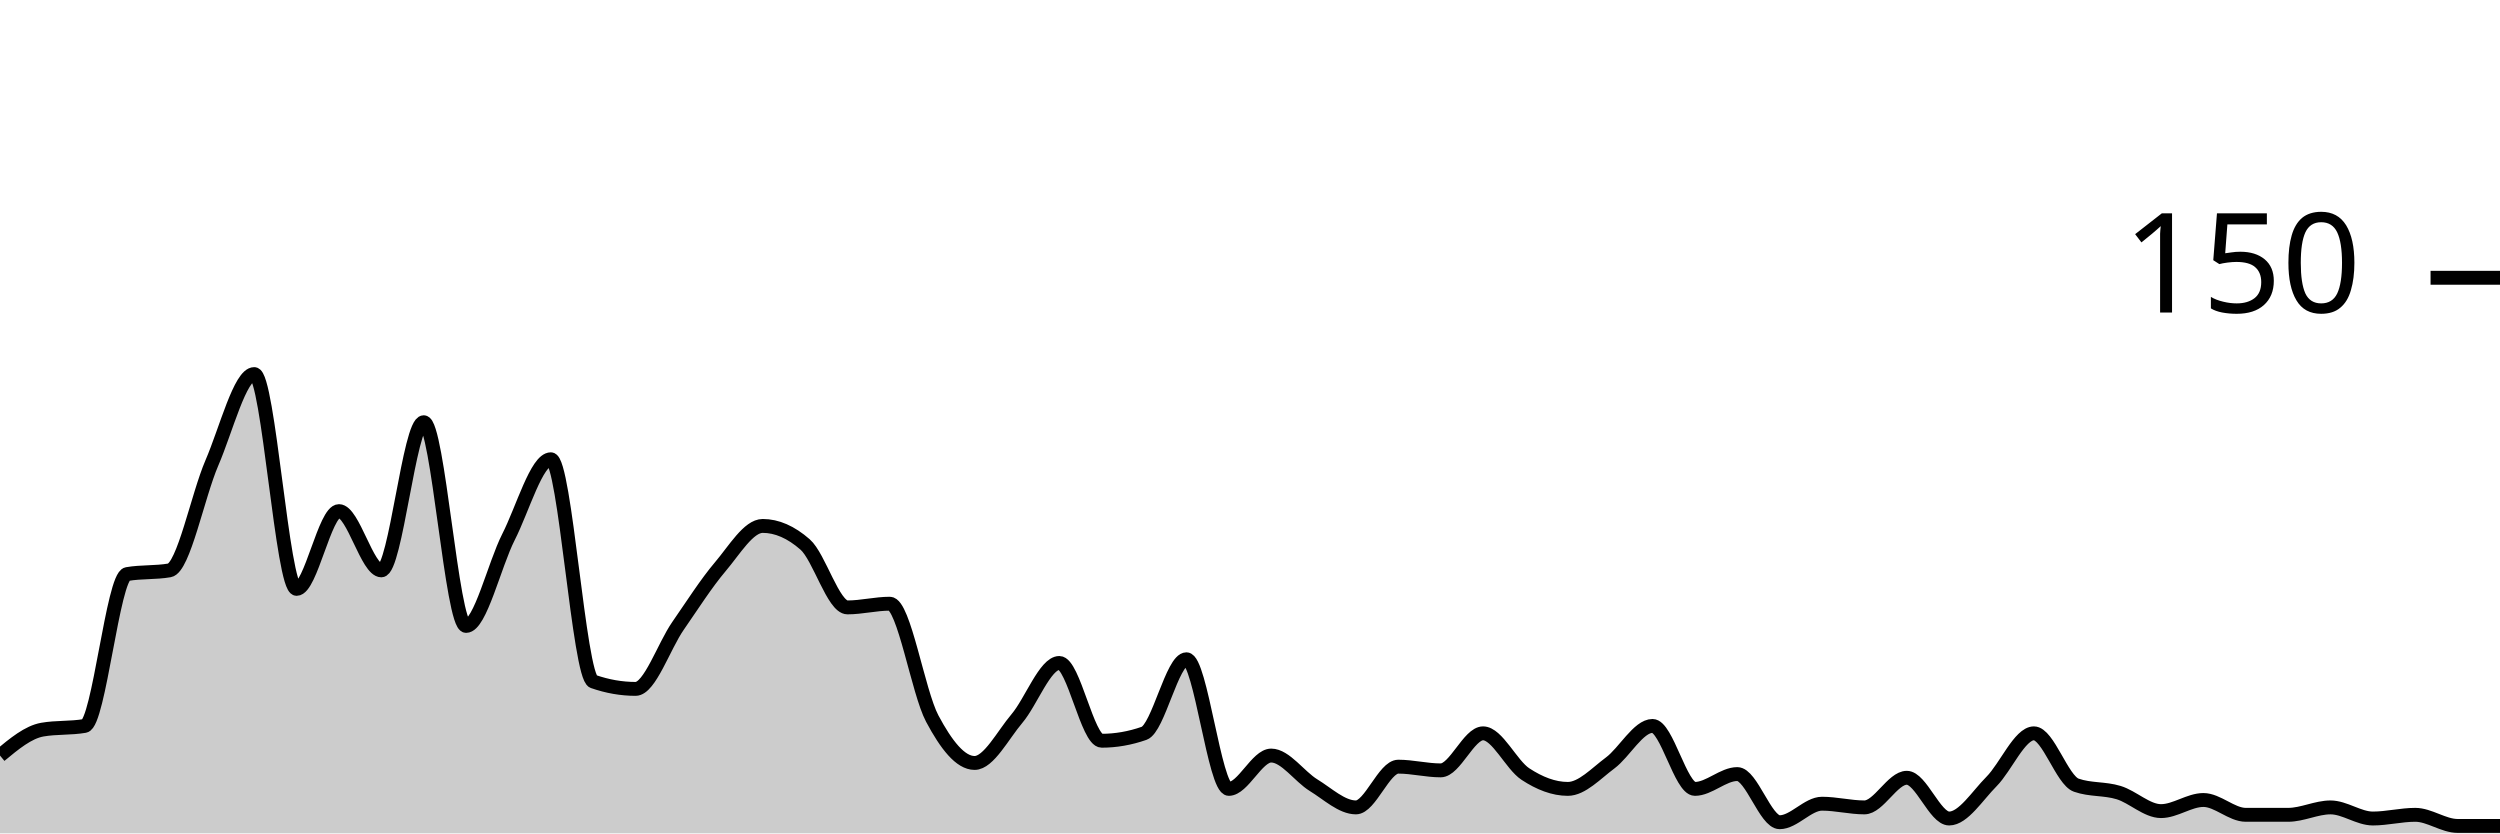
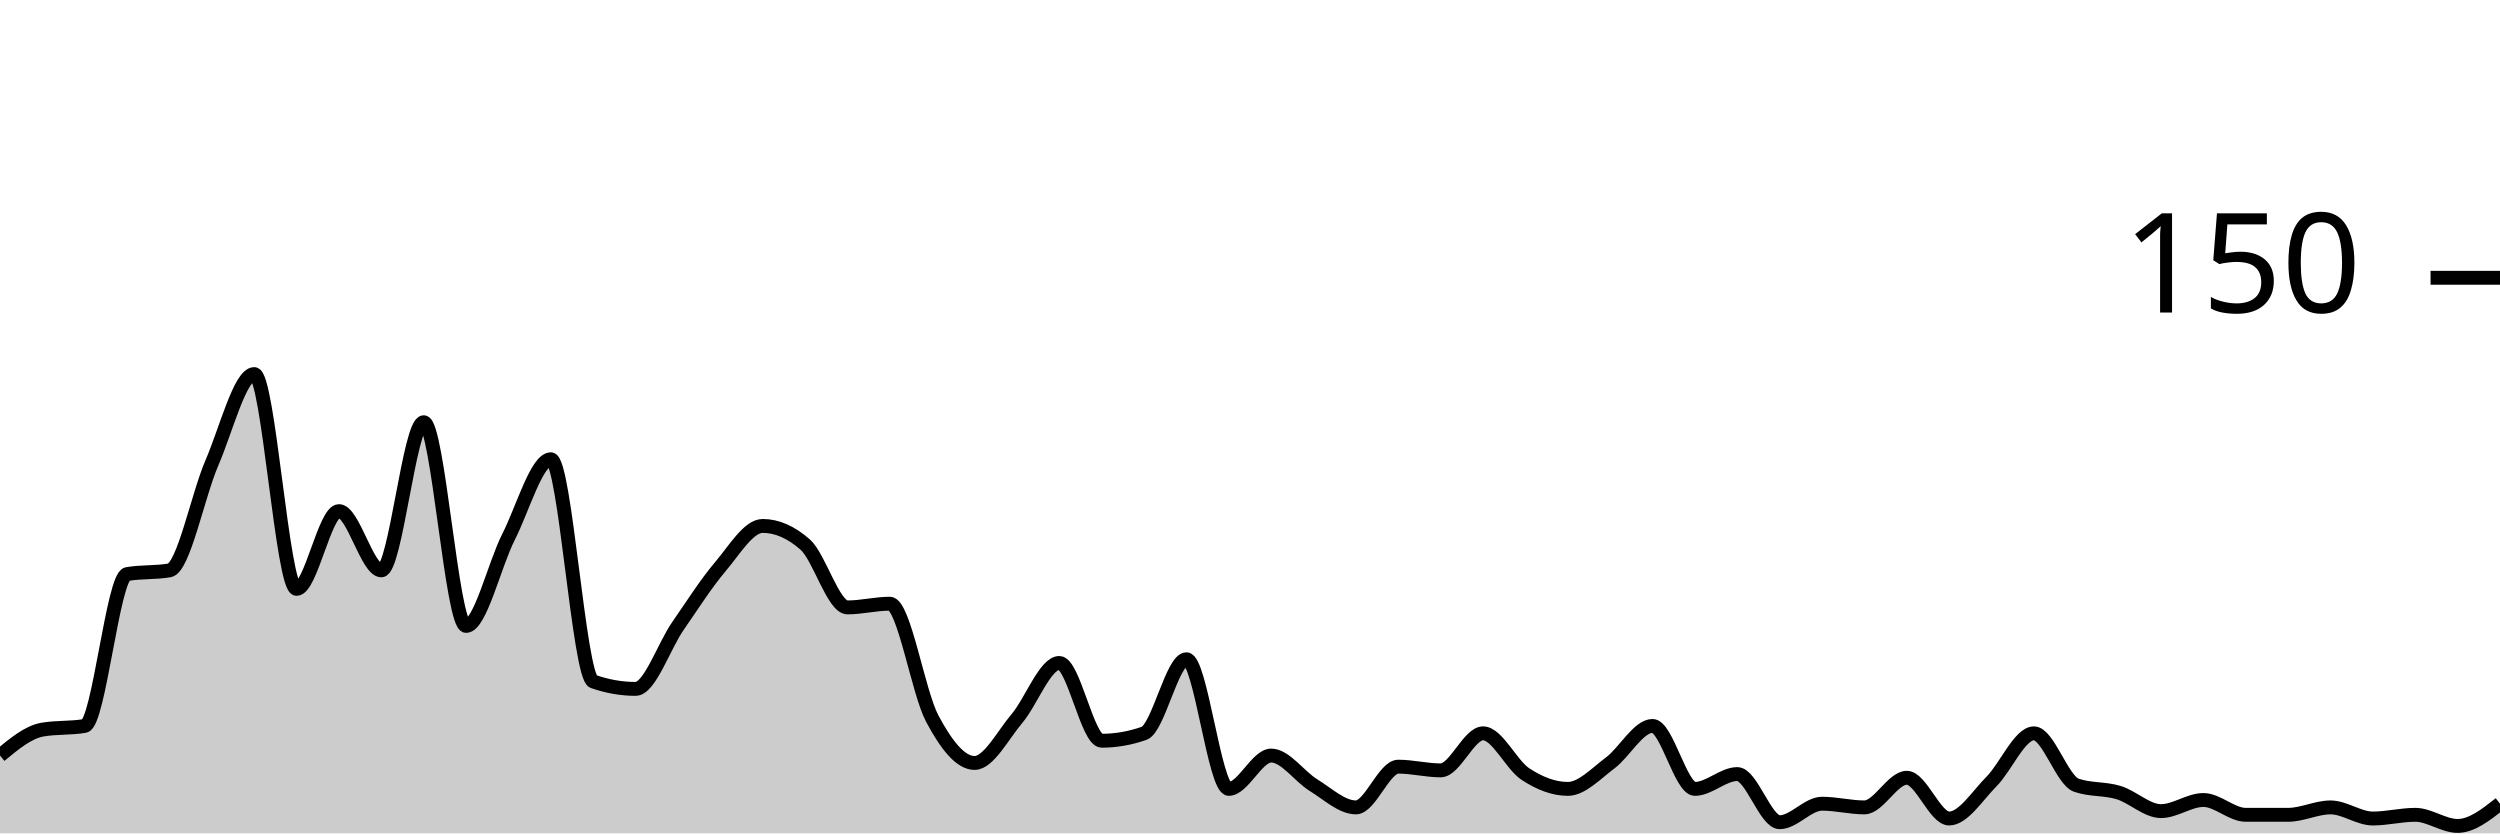
<svg xmlns="http://www.w3.org/2000/svg" viewBox="0 0 180 60">
  <g transform="translate(0,20)">
-     <path class="area" fill="rgba(0, 0, 0, 0.2)" d="M0,34.4C1.017,33.556,2.034,32.711,3.051,32.533C4.068,32.356,5.085,32.444,6.102,32.267C7.119,32.089,8.136,21.511,9.153,21.333C10.169,21.156,11.186,21.244,12.203,21.067C13.22,20.889,14.237,15.689,15.254,13.333C16.271,10.978,17.288,6.933,18.305,6.933C19.322,6.933,20.339,22.4,21.356,22.4C22.373,22.4,23.39,16.8,24.407,16.8C25.424,16.8,26.441,21.067,27.458,21.067C28.475,21.067,29.492,10.4,30.508,10.4C31.525,10.4,32.542,25.067,33.559,25.067C34.576,25.067,35.593,20.667,36.61,18.667C37.627,16.667,38.644,13.067,39.661,13.067C40.678,13.067,41.695,28.711,42.712,29.067C43.729,29.422,44.746,29.6,45.763,29.6C46.78,29.6,47.797,26.533,48.814,25.067C49.831,23.6,50.847,22,51.864,20.8C52.881,19.6,53.898,17.867,54.915,17.867C55.932,17.867,56.949,18.311,57.966,19.2C58.983,20.089,60,23.733,61.017,23.733C62.034,23.733,63.051,23.467,64.068,23.467C65.085,23.467,66.102,29.822,67.119,31.733C68.136,33.644,69.153,34.933,70.169,34.933C71.186,34.933,72.203,32.933,73.22,31.733C74.237,30.533,75.254,27.733,76.271,27.733C77.288,27.733,78.305,33.333,79.322,33.333C80.339,33.333,81.356,33.156,82.373,32.8C83.39,32.444,84.407,27.467,85.424,27.467C86.441,27.467,87.458,36.8,88.475,36.8C89.492,36.8,90.508,34.4,91.525,34.4C92.542,34.4,93.559,35.911,94.576,36.533C95.593,37.156,96.61,38.133,97.627,38.133C98.644,38.133,99.661,35.2,100.678,35.2C101.695,35.2,102.712,35.467,103.729,35.467C104.746,35.467,105.763,32.8,106.78,32.8C107.797,32.8,108.814,35.067,109.831,35.733C110.847,36.4,111.864,36.8,112.881,36.8C113.898,36.8,114.915,35.689,115.932,34.933C116.949,34.178,117.966,32.267,118.983,32.267C120,32.267,121.017,36.8,122.034,36.8C123.051,36.8,124.068,35.733,125.085,35.733C126.102,35.733,127.119,39.2,128.136,39.2C129.153,39.2,130.169,37.867,131.186,37.867C132.203,37.867,133.22,38.133,134.237,38.133C135.254,38.133,136.271,36,137.288,36C138.305,36,139.322,38.933,140.339,38.933C141.356,38.933,142.373,37.289,143.39,36.267C144.407,35.244,145.424,32.8,146.441,32.8C147.458,32.8,148.475,36.178,149.492,36.533C150.508,36.889,151.525,36.756,152.542,37.067C153.559,37.378,154.576,38.4,155.593,38.4C156.61,38.4,157.627,37.6,158.644,37.6C159.661,37.6,160.678,38.667,161.695,38.667C162.712,38.667,163.729,38.667,164.746,38.667C165.763,38.667,166.78,38.133,167.797,38.133C168.814,38.133,169.831,38.933,170.847,38.933C171.864,38.933,172.881,38.667,173.898,38.667C174.915,38.667,175.932,39.467,176.949,39.467C177.966,39.467,178.983,39.467,180,39.467L180,40C178.983,40,177.966,40,176.949,40C175.932,40,174.915,40,173.898,40C172.881,40,171.864,40,170.847,40C169.831,40,168.814,40,167.797,40C166.78,40,165.763,40,164.746,40C163.729,40,162.712,40,161.695,40C160.678,40,159.661,40,158.644,40C157.627,40,156.61,40,155.593,40C154.576,40,153.559,40,152.542,40C151.525,40,150.508,40,149.492,40C148.475,40,147.458,40,146.441,40C145.424,40,144.407,40,143.39,40C142.373,40,141.356,40,140.339,40C139.322,40,138.305,40,137.288,40C136.271,40,135.254,40,134.237,40C133.22,40,132.203,40,131.186,40C130.169,40,129.153,40,128.136,40C127.119,40,126.102,40,125.085,40C124.068,40,123.051,40,122.034,40C121.017,40,120,40,118.983,40C117.966,40,116.949,40,115.932,40C114.915,40,113.898,40,112.881,40C111.864,40,110.847,40,109.831,40C108.814,40,107.797,40,106.78,40C105.763,40,104.746,40,103.729,40C102.712,40,101.695,40,100.678,40C99.661,40,98.644,40,97.627,40C96.61,40,95.593,40,94.576,40C93.559,40,92.542,40,91.525,40C90.508,40,89.492,40,88.475,40C87.458,40,86.441,40,85.424,40C84.407,40,83.39,40,82.373,40C81.356,40,80.339,40,79.322,40C78.305,40,77.288,40,76.271,40C75.254,40,74.237,40,73.22,40C72.203,40,71.186,40,70.169,40C69.153,40,68.136,40,67.119,40C66.102,40,65.085,40,64.068,40C63.051,40,62.034,40,61.017,40C60,40,58.983,40,57.966,40C56.949,40,55.932,40,54.915,40C53.898,40,52.881,40,51.864,40C50.847,40,49.831,40,48.814,40C47.797,40,46.78,40,45.763,40C44.746,40,43.729,40,42.712,40C41.695,40,40.678,40,39.661,40C38.644,40,37.627,40,36.61,40C35.593,40,34.576,40,33.559,40C32.542,40,31.525,40,30.508,40C29.492,40,28.475,40,27.458,40C26.441,40,25.424,40,24.407,40C23.39,40,22.373,40,21.356,40C20.339,40,19.322,40,18.305,40C17.288,40,16.271,40,15.254,40C14.237,40,13.22,40,12.203,40C11.186,40,10.169,40,9.153,40C8.136,40,7.119,40,6.102,40C5.085,40,4.068,40,3.051,40C2.034,40,1.017,40,0,40Z" />
-     <path class="line" stroke="black" fill="none" d="M0,34.4C1.017,33.556,2.034,32.711,3.051,32.533C4.068,32.356,5.085,32.444,6.102,32.267C7.119,32.089,8.136,21.511,9.153,21.333C10.169,21.156,11.186,21.244,12.203,21.067C13.22,20.889,14.237,15.689,15.254,13.333C16.271,10.978,17.288,6.933,18.305,6.933C19.322,6.933,20.339,22.4,21.356,22.4C22.373,22.4,23.39,16.8,24.407,16.8C25.424,16.8,26.441,21.067,27.458,21.067C28.475,21.067,29.492,10.4,30.508,10.4C31.525,10.4,32.542,25.067,33.559,25.067C34.576,25.067,35.593,20.667,36.61,18.667C37.627,16.667,38.644,13.067,39.661,13.067C40.678,13.067,41.695,28.711,42.712,29.067C43.729,29.422,44.746,29.6,45.763,29.6C46.78,29.6,47.797,26.533,48.814,25.067C49.831,23.6,50.847,22,51.864,20.8C52.881,19.6,53.898,17.867,54.915,17.867C55.932,17.867,56.949,18.311,57.966,19.2C58.983,20.089,60,23.733,61.017,23.733C62.034,23.733,63.051,23.467,64.068,23.467C65.085,23.467,66.102,29.822,67.119,31.733C68.136,33.644,69.153,34.933,70.169,34.933C71.186,34.933,72.203,32.933,73.22,31.733C74.237,30.533,75.254,27.733,76.271,27.733C77.288,27.733,78.305,33.333,79.322,33.333C80.339,33.333,81.356,33.156,82.373,32.8C83.39,32.444,84.407,27.467,85.424,27.467C86.441,27.467,87.458,36.8,88.475,36.8C89.492,36.8,90.508,34.4,91.525,34.4C92.542,34.4,93.559,35.911,94.576,36.533C95.593,37.156,96.61,38.133,97.627,38.133C98.644,38.133,99.661,35.2,100.678,35.2C101.695,35.2,102.712,35.467,103.729,35.467C104.746,35.467,105.763,32.8,106.78,32.8C107.797,32.8,108.814,35.067,109.831,35.733C110.847,36.4,111.864,36.8,112.881,36.8C113.898,36.8,114.915,35.689,115.932,34.933C116.949,34.178,117.966,32.267,118.983,32.267C120,32.267,121.017,36.8,122.034,36.8C123.051,36.8,124.068,35.733,125.085,35.733C126.102,35.733,127.119,39.2,128.136,39.2C129.153,39.2,130.169,37.867,131.186,37.867C132.203,37.867,133.22,38.133,134.237,38.133C135.254,38.133,136.271,36,137.288,36C138.305,36,139.322,38.933,140.339,38.933C141.356,38.933,142.373,37.289,143.39,36.267C144.407,35.244,145.424,32.8,146.441,32.8C147.458,32.8,148.475,36.178,149.492,36.533C150.508,36.889,151.525,36.756,152.542,37.067C153.559,37.378,154.576,38.4,155.593,38.4C156.61,38.4,157.627,37.6,158.644,37.6C159.661,37.6,160.678,38.667,161.695,38.667C162.712,38.667,163.729,38.667,164.746,38.667C165.763,38.667,166.78,38.133,167.797,38.133C168.814,38.133,169.831,38.933,170.847,38.933C171.864,38.933,172.881,38.667,173.898,38.667C174.915,38.667,175.932,39.467,176.949,39.467C177.966,39.467,178.983,39.467,180,39.467" />
+     <path class="area" fill="rgba(0, 0, 0, 0.2)" d="M0,34.4C1.017,33.556,2.034,32.711,3.051,32.533C4.068,32.356,5.085,32.444,6.102,32.267C7.119,32.089,8.136,21.511,9.153,21.333C10.169,21.156,11.186,21.244,12.203,21.067C13.22,20.889,14.237,15.689,15.254,13.333C16.271,10.978,17.288,6.933,18.305,6.933C19.322,6.933,20.339,22.4,21.356,22.4C22.373,22.4,23.39,16.8,24.407,16.8C25.424,16.8,26.441,21.067,27.458,21.067C28.475,21.067,29.492,10.4,30.508,10.4C31.525,10.4,32.542,25.067,33.559,25.067C34.576,25.067,35.593,20.667,36.61,18.667C37.627,16.667,38.644,13.067,39.661,13.067C40.678,13.067,41.695,28.711,42.712,29.067C43.729,29.422,44.746,29.6,45.763,29.6C46.78,29.6,47.797,26.533,48.814,25.067C49.831,23.6,50.847,22,51.864,20.8C52.881,19.6,53.898,17.867,54.915,17.867C55.932,17.867,56.949,18.311,57.966,19.2C58.983,20.089,60,23.733,61.017,23.733C62.034,23.733,63.051,23.467,64.068,23.467C65.085,23.467,66.102,29.822,67.119,31.733C68.136,33.644,69.153,34.933,70.169,34.933C71.186,34.933,72.203,32.933,73.22,31.733C74.237,30.533,75.254,27.733,76.271,27.733C77.288,27.733,78.305,33.333,79.322,33.333C80.339,33.333,81.356,33.156,82.373,32.8C83.39,32.444,84.407,27.467,85.424,27.467C86.441,27.467,87.458,36.8,88.475,36.8C89.492,36.8,90.508,34.4,91.525,34.4C92.542,34.4,93.559,35.911,94.576,36.533C95.593,37.156,96.61,38.133,97.627,38.133C98.644,38.133,99.661,35.2,100.678,35.2C101.695,35.2,102.712,35.467,103.729,35.467C104.746,35.467,105.763,32.8,106.78,32.8C107.797,32.8,108.814,35.067,109.831,35.733C110.847,36.4,111.864,36.8,112.881,36.8C113.898,36.8,114.915,35.689,115.932,34.933C116.949,34.178,117.966,32.267,118.983,32.267C120,32.267,121.017,36.8,122.034,36.8C123.051,36.8,124.068,35.733,125.085,35.733C126.102,35.733,127.119,39.2,128.136,39.2C129.153,39.2,130.169,37.867,131.186,37.867C132.203,37.867,133.22,38.133,134.237,38.133C135.254,38.133,136.271,36,137.288,36C138.305,36,139.322,38.933,140.339,38.933C141.356,38.933,142.373,37.289,143.39,36.267C144.407,35.244,145.424,32.8,146.441,32.8C147.458,32.8,148.475,36.178,149.492,36.533C150.508,36.889,151.525,36.756,152.542,37.067C153.559,37.378,154.576,38.4,155.593,38.4C156.61,38.4,157.627,37.6,158.644,37.6C159.661,37.6,160.678,38.667,161.695,38.667C162.712,38.667,163.729,38.667,164.746,38.667C165.763,38.667,166.78,38.133,167.797,38.133C168.814,38.133,169.831,38.933,170.847,38.933C171.864,38.933,172.881,38.667,173.898,38.667C174.915,38.667,175.932,39.467,176.949,39.467C177.966,39.467,178.983,38.667,180,37.867L180,40C178.983,40,177.966,40,176.949,40C175.932,40,174.915,40,173.898,40C172.881,40,171.864,40,170.847,40C169.831,40,168.814,40,167.797,40C166.78,40,165.763,40,164.746,40C163.729,40,162.712,40,161.695,40C160.678,40,159.661,40,158.644,40C157.627,40,156.61,40,155.593,40C154.576,40,153.559,40,152.542,40C151.525,40,150.508,40,149.492,40C148.475,40,147.458,40,146.441,40C145.424,40,144.407,40,143.39,40C142.373,40,141.356,40,140.339,40C139.322,40,138.305,40,137.288,40C136.271,40,135.254,40,134.237,40C133.22,40,132.203,40,131.186,40C130.169,40,129.153,40,128.136,40C127.119,40,126.102,40,125.085,40C124.068,40,123.051,40,122.034,40C121.017,40,120,40,118.983,40C117.966,40,116.949,40,115.932,40C114.915,40,113.898,40,112.881,40C111.864,40,110.847,40,109.831,40C108.814,40,107.797,40,106.78,40C105.763,40,104.746,40,103.729,40C102.712,40,101.695,40,100.678,40C99.661,40,98.644,40,97.627,40C96.61,40,95.593,40,94.576,40C93.559,40,92.542,40,91.525,40C90.508,40,89.492,40,88.475,40C87.458,40,86.441,40,85.424,40C84.407,40,83.39,40,82.373,40C81.356,40,80.339,40,79.322,40C78.305,40,77.288,40,76.271,40C75.254,40,74.237,40,73.22,40C72.203,40,71.186,40,70.169,40C69.153,40,68.136,40,67.119,40C66.102,40,65.085,40,64.068,40C63.051,40,62.034,40,61.017,40C60,40,58.983,40,57.966,40C56.949,40,55.932,40,54.915,40C53.898,40,52.881,40,51.864,40C50.847,40,49.831,40,48.814,40C47.797,40,46.78,40,45.763,40C44.746,40,43.729,40,42.712,40C41.695,40,40.678,40,39.661,40C38.644,40,37.627,40,36.61,40C35.593,40,34.576,40,33.559,40C32.542,40,31.525,40,30.508,40C29.492,40,28.475,40,27.458,40C26.441,40,25.424,40,24.407,40C23.39,40,22.373,40,21.356,40C20.339,40,19.322,40,18.305,40C17.288,40,16.271,40,15.254,40C14.237,40,13.22,40,12.203,40C11.186,40,10.169,40,9.153,40C8.136,40,7.119,40,6.102,40C5.085,40,4.068,40,3.051,40C2.034,40,1.017,40,0,40Z" />
+     <path class="line" stroke="black" fill="none" d="M0,34.4C1.017,33.556,2.034,32.711,3.051,32.533C4.068,32.356,5.085,32.444,6.102,32.267C7.119,32.089,8.136,21.511,9.153,21.333C10.169,21.156,11.186,21.244,12.203,21.067C13.22,20.889,14.237,15.689,15.254,13.333C16.271,10.978,17.288,6.933,18.305,6.933C19.322,6.933,20.339,22.4,21.356,22.4C22.373,22.4,23.39,16.8,24.407,16.8C25.424,16.8,26.441,21.067,27.458,21.067C28.475,21.067,29.492,10.4,30.508,10.4C31.525,10.4,32.542,25.067,33.559,25.067C34.576,25.067,35.593,20.667,36.61,18.667C37.627,16.667,38.644,13.067,39.661,13.067C40.678,13.067,41.695,28.711,42.712,29.067C43.729,29.422,44.746,29.6,45.763,29.6C46.78,29.6,47.797,26.533,48.814,25.067C49.831,23.6,50.847,22,51.864,20.8C52.881,19.6,53.898,17.867,54.915,17.867C55.932,17.867,56.949,18.311,57.966,19.2C58.983,20.089,60,23.733,61.017,23.733C62.034,23.733,63.051,23.467,64.068,23.467C65.085,23.467,66.102,29.822,67.119,31.733C68.136,33.644,69.153,34.933,70.169,34.933C71.186,34.933,72.203,32.933,73.22,31.733C74.237,30.533,75.254,27.733,76.271,27.733C77.288,27.733,78.305,33.333,79.322,33.333C80.339,33.333,81.356,33.156,82.373,32.8C83.39,32.444,84.407,27.467,85.424,27.467C86.441,27.467,87.458,36.8,88.475,36.8C89.492,36.8,90.508,34.4,91.525,34.4C92.542,34.4,93.559,35.911,94.576,36.533C95.593,37.156,96.61,38.133,97.627,38.133C98.644,38.133,99.661,35.2,100.678,35.2C101.695,35.2,102.712,35.467,103.729,35.467C104.746,35.467,105.763,32.8,106.78,32.8C107.797,32.8,108.814,35.067,109.831,35.733C110.847,36.4,111.864,36.8,112.881,36.8C113.898,36.8,114.915,35.689,115.932,34.933C116.949,34.178,117.966,32.267,118.983,32.267C120,32.267,121.017,36.8,122.034,36.8C123.051,36.8,124.068,35.733,125.085,35.733C126.102,35.733,127.119,39.2,128.136,39.2C129.153,39.2,130.169,37.867,131.186,37.867C132.203,37.867,133.22,38.133,134.237,38.133C135.254,38.133,136.271,36,137.288,36C138.305,36,139.322,38.933,140.339,38.933C141.356,38.933,142.373,37.289,143.39,36.267C144.407,35.244,145.424,32.8,146.441,32.8C147.458,32.8,148.475,36.178,149.492,36.533C150.508,36.889,151.525,36.756,152.542,37.067C153.559,37.378,154.576,38.4,155.593,38.4C156.61,38.4,157.627,37.6,158.644,37.6C159.661,37.6,160.678,38.667,161.695,38.667C162.712,38.667,163.729,38.667,164.746,38.667C165.763,38.667,166.78,38.133,167.797,38.133C168.814,38.133,169.831,38.933,170.847,38.933C171.864,38.933,172.881,38.667,173.898,38.667C174.915,38.667,175.932,39.467,176.949,39.467C177.966,39.467,178.983,38.667,180,37.867" />
    <path class="axis-ceiling" stroke-width="1" stroke="black" fill="none" d="M175,0L180,0" />
    <text class="axis-ceiling-label" font-family="sans-serif" text-anchor="end" font-size="10px" x="170" y="2.5">150</text>
  </g>
</svg>
